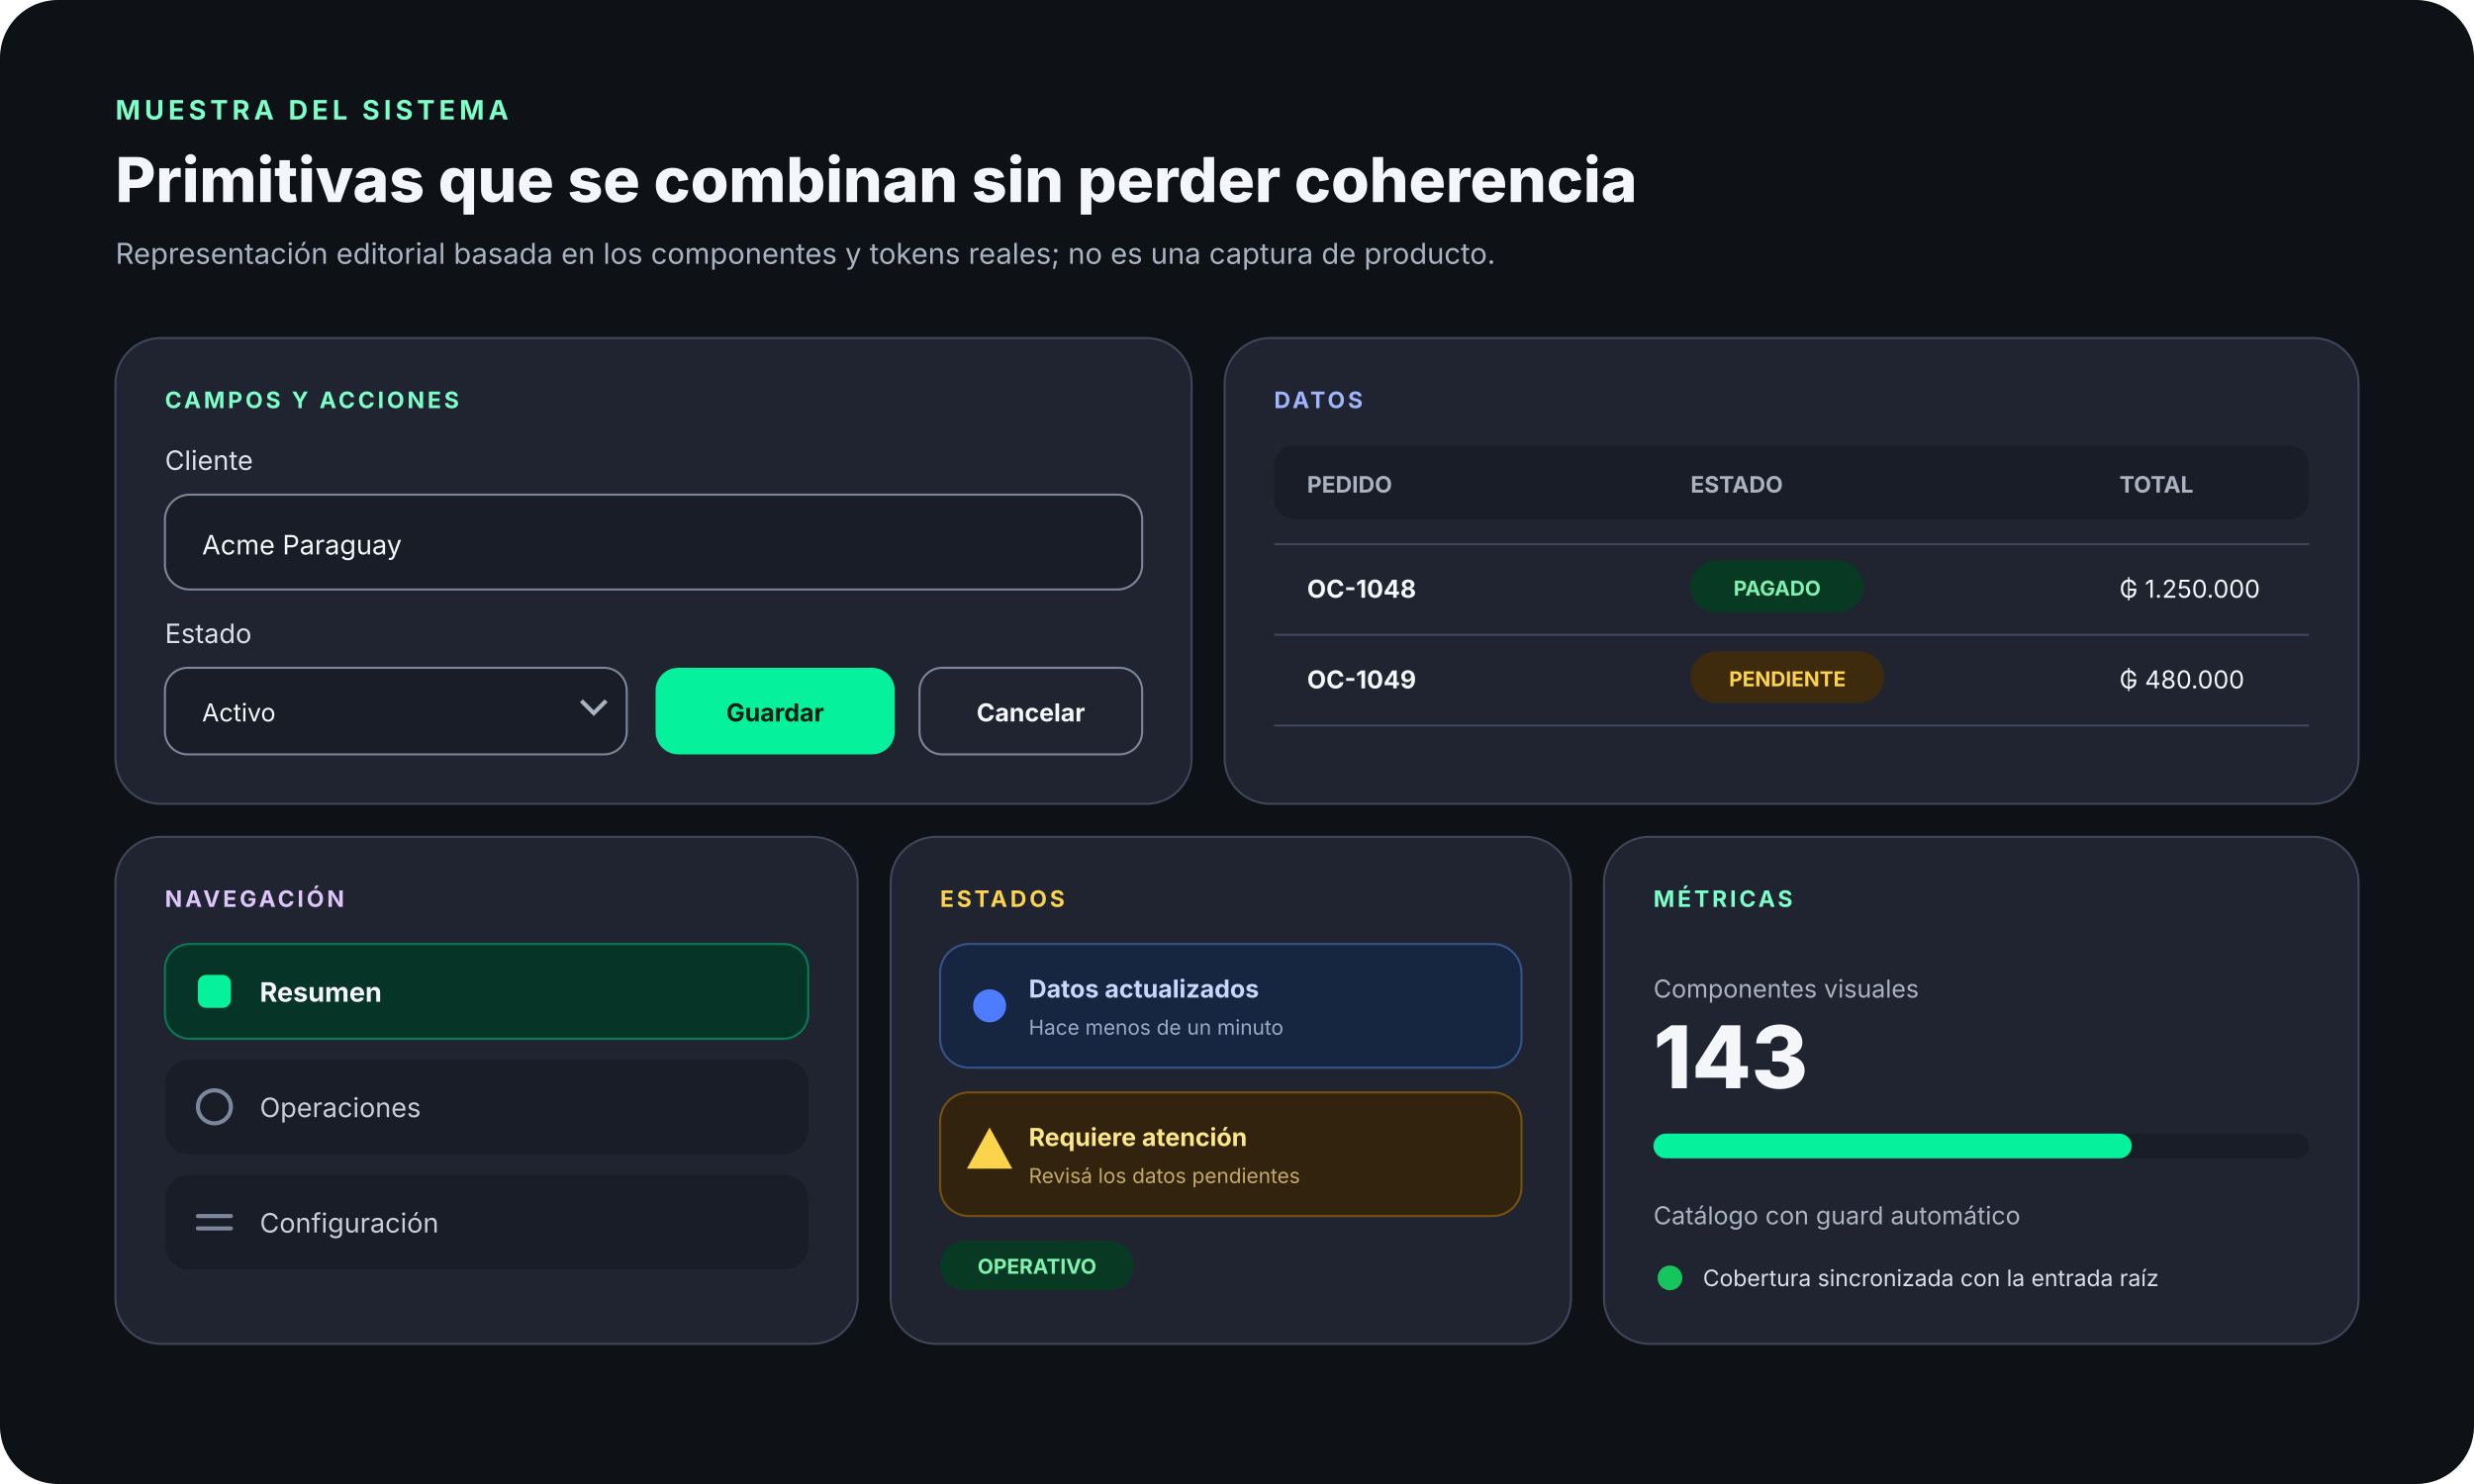
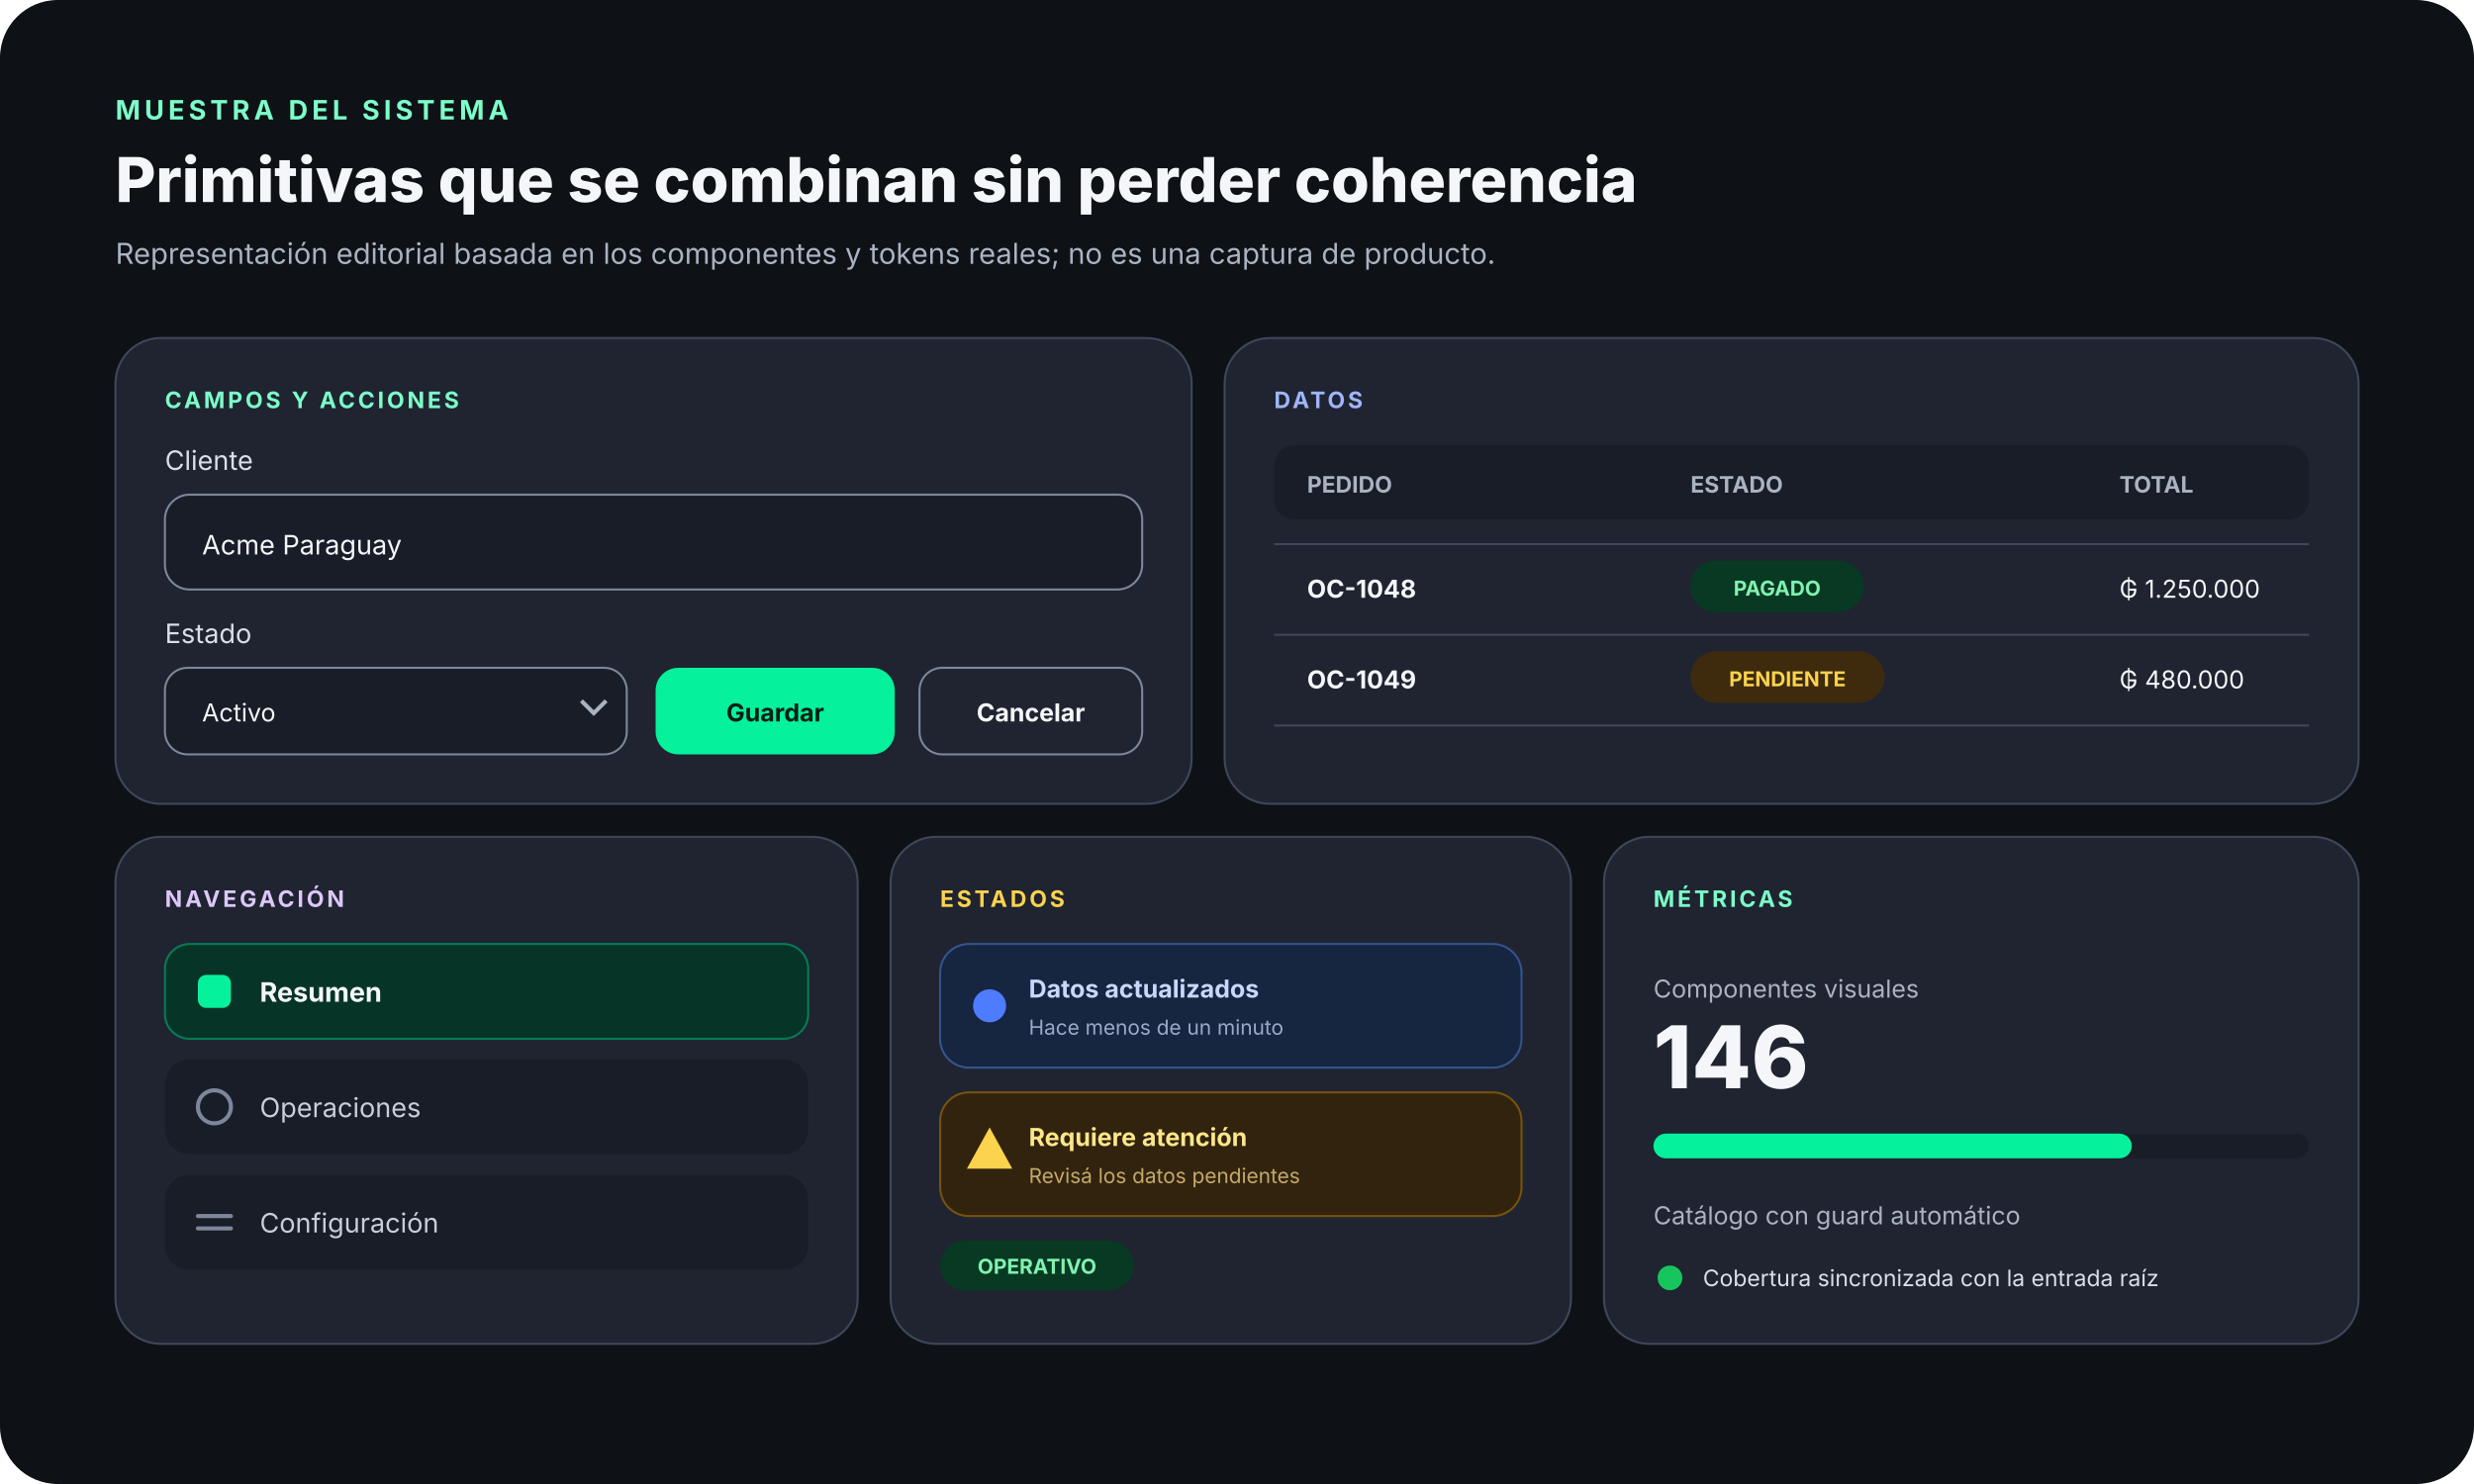
<svg xmlns="http://www.w3.org/2000/svg" width="1200" height="720" viewBox="0 0 1200 720" role="img" aria-labelledby="title desc">
  <rect width="1200" height="720" rx="28" fill="#0e1116" />
  <g font-family="Inter, ui-sans-serif, system-ui, -apple-system, BlinkMacSystemFont, Segoe UI, sans-serif">
    <text x="56" y="58" fill="#7cffc9" font-size="13" font-weight="700" letter-spacing="2">MUESTRA DEL SISTEMA</text>
    <text x="56" y="98" fill="#f4f6fa" font-size="30" font-weight="760">Primitivas que se combinan sin perder coherencia</text>
    <text x="56" y="128" fill="#aab3c2" font-size="14">Representación editorial basada en los componentes y tokens reales; no es una captura de producto.</text>
    <g transform="translate(56 164)">
      <rect width="522" height="226" rx="22" fill="#1f2430" stroke="#3e475a" />
      <text x="24" y="34" fill="#7cffc9" font-size="11" font-weight="700" letter-spacing="1.4">CAMPOS Y ACCIONES</text>
      <text x="24" y="64" fill="#d9dee8" font-size="13">Cliente</text>
      <rect x="24" y="76" width="474" height="46" rx="12" fill="#181d27" stroke="#7c879b" />
      <text x="42" y="105" fill="#f4f6fa" font-size="13">Acme Paraguay</text>
      <text x="24" y="148" fill="#d9dee8" font-size="13">Estado</text>
      <rect x="24" y="160" width="224" height="42" rx="11" fill="#181d27" stroke="#7c879b" />
      <text x="42" y="186" fill="#f4f6fa" font-size="12">Activo</text>
      <path d="m226 176 6 6 6-6" fill="none" stroke="#aab3c2" stroke-width="2" />
      <rect x="262" y="160" width="116" height="42" rx="11" fill="#05f19c" />
      <text x="320" y="186" fill="#061e14" font-size="12" font-weight="750" text-anchor="middle">Guardar</text>
      <rect x="390" y="160" width="108" height="42" rx="11" fill="none" stroke="#7c879b" />
      <text x="444" y="186" fill="#f4f6fa" font-size="12" font-weight="650" text-anchor="middle">Cancelar</text>
    </g>
    <g transform="translate(594 164)">
      <rect width="550" height="226" rx="22" fill="#1f2430" stroke="#3e475a" />
      <text x="24" y="34" fill="#9fb5ff" font-size="11" font-weight="700" letter-spacing="1.4">DATOS</text>
      <rect x="24" y="52" width="502" height="36" rx="10" fill="#181d27" />
      <text x="40" y="75" fill="#aab3c2" font-size="11" font-weight="700">PEDIDO</text>
      <text x="226" y="75" fill="#aab3c2" font-size="11" font-weight="700">ESTADO</text>
      <text x="434" y="75" fill="#aab3c2" font-size="11" font-weight="700">TOTAL</text>
      <line x1="24" y1="100" x2="526" y2="100" stroke="#3e475a" />
      <text x="40" y="126" fill="#f4f6fa" font-size="12" font-weight="650">OC-1048</text>
      <rect x="226" y="108" width="84" height="25" rx="12.5" fill="#073923" />
      <text x="268" y="125" fill="#80f2b0" font-size="10" font-weight="700" text-anchor="middle">PAGADO</text>
      <text x="434" y="126" fill="#f4f6fa" font-size="12">₲ 1.250.000</text>
      <line x1="24" y1="144" x2="526" y2="144" stroke="#3e475a" />
      <text x="40" y="170" fill="#f4f6fa" font-size="12" font-weight="650">OC-1049</text>
      <rect x="226" y="152" width="94" height="25" rx="12.5" fill="#3e2b0d" />
      <text x="273" y="169" fill="#fcd34d" font-size="10" font-weight="700" text-anchor="middle">PENDIENTE</text>
      <text x="434" y="170" fill="#f4f6fa" font-size="12">₲ 480.000</text>
      <line x1="24" y1="188" x2="526" y2="188" stroke="#3e475a" />
    </g>
    <g transform="translate(56 406)">
      <rect width="360" height="246" rx="22" fill="#1f2430" stroke="#3e475a" />
      <text x="24" y="34" fill="#ddc7fa" font-size="11" font-weight="700" letter-spacing="1.4">NAVEGACIÓN</text>
      <rect x="24" y="52" width="312" height="46" rx="12" fill="#063426" stroke="#087a57" />
      <rect x="40" y="67" width="16" height="16" rx="4" fill="#05f19c" />
      <text x="70" y="80" fill="#f4f6fa" font-size="13" font-weight="700">Resumen</text>
      <rect x="24" y="108" width="312" height="46" rx="12" fill="#181d27" />
      <circle cx="48" cy="131" r="8" fill="none" stroke="#7c879b" stroke-width="2" />
      <text x="70" y="136" fill="#c7ceda" font-size="13">Operaciones</text>
      <rect x="24" y="164" width="312" height="46" rx="12" fill="#181d27" />
      <path d="M40 184h16M40 190h16" stroke="#7c879b" stroke-width="2" stroke-linecap="round" />
      <text x="70" y="192" fill="#c7ceda" font-size="13">Configuración</text>
    </g>
    <g transform="translate(432 406)">
      <rect width="330" height="246" rx="22" fill="#1f2430" stroke="#3e475a" />
      <text x="24" y="34" fill="#fcd34d" font-size="11" font-weight="700" letter-spacing="1.4">ESTADOS</text>
      <rect x="24" y="52" width="282" height="60" rx="14" fill="#162540" stroke="#35538d" />
      <circle cx="48" cy="82" r="8" fill="#4d7cfe" />
      <text x="67" y="78" fill="#cbd6ff" font-size="12" font-weight="680">Datos actualizados</text>
      <text x="67" y="96" fill="#9aa9c6" font-size="10">Hace menos de un minuto</text>
      <rect x="24" y="124" width="282" height="60" rx="14" fill="#31230d" stroke="#76520d" />
      <path d="M48 141 59 161H37z" fill="#fcd34d" />
      <text x="67" y="150" fill="#fde68a" font-size="12" font-weight="680">Requiere atención</text>
      <text x="67" y="168" fill="#c4a86a" font-size="10">Revisá los datos pendientes</text>
      <rect x="24" y="196" width="94" height="24" rx="12" fill="#073923" />
      <text x="71" y="212" fill="#80f2b0" font-size="10" font-weight="700" text-anchor="middle">OPERATIVO</text>
    </g>
    <g transform="translate(778 406)">
      <rect width="366" height="246" rx="22" fill="#1f2430" stroke="#3e475a" />
      <text x="24" y="34" fill="#7cffc9" font-size="11" font-weight="700" letter-spacing="1.4">MÉTRICAS</text>
      <text x="24" y="78" fill="#aab3c2" font-size="12">Componentes visuales</text>
-       <text x="24" y="122" fill="#f4f6fa" font-size="42" font-weight="780">143</text>
+       <text x="24" y="122" fill="#f4f6fa" font-size="42" font-weight="780">146</text>
      <rect x="24" y="144" width="318" height="12" rx="6" fill="#181d27" />
      <rect x="24" y="144" width="232" height="12" rx="6" fill="#05f19c" />
      <text x="24" y="188" fill="#aab3c2" font-size="12">Catálogo con guard automático</text>
      <circle cx="32" cy="214" r="6" fill="#16c65c" />
      <text x="48" y="218" fill="#d9dee8" font-size="11">Cobertura sincronizada con la entrada raíz</text>
    </g>
  </g>
</svg>
